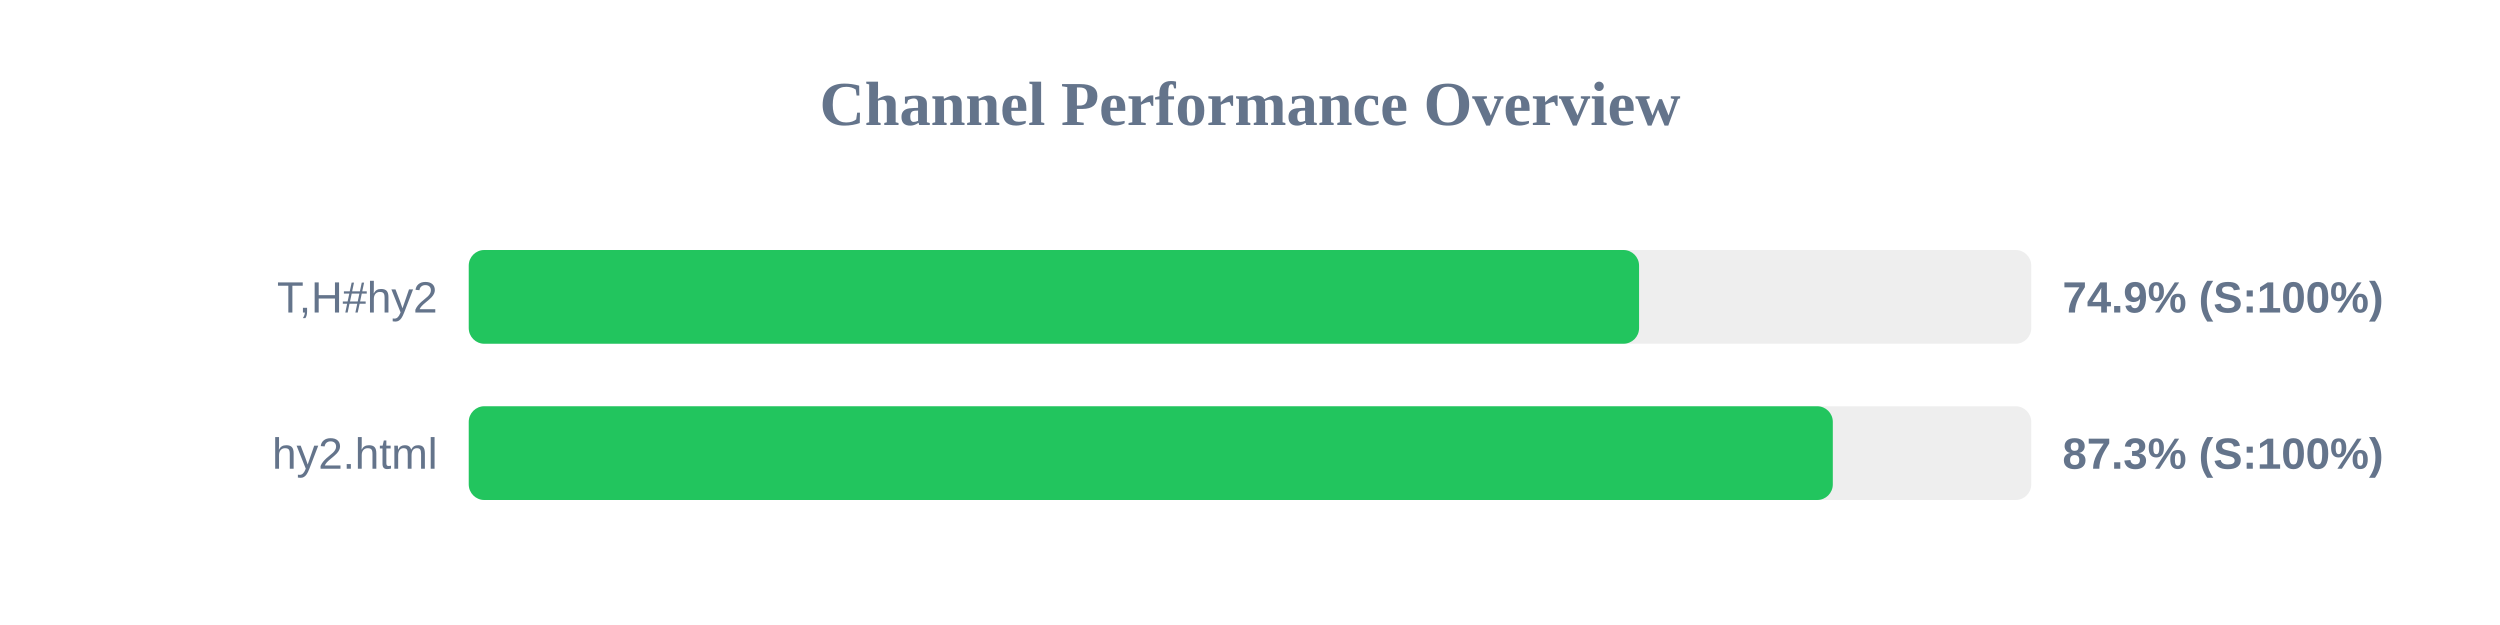
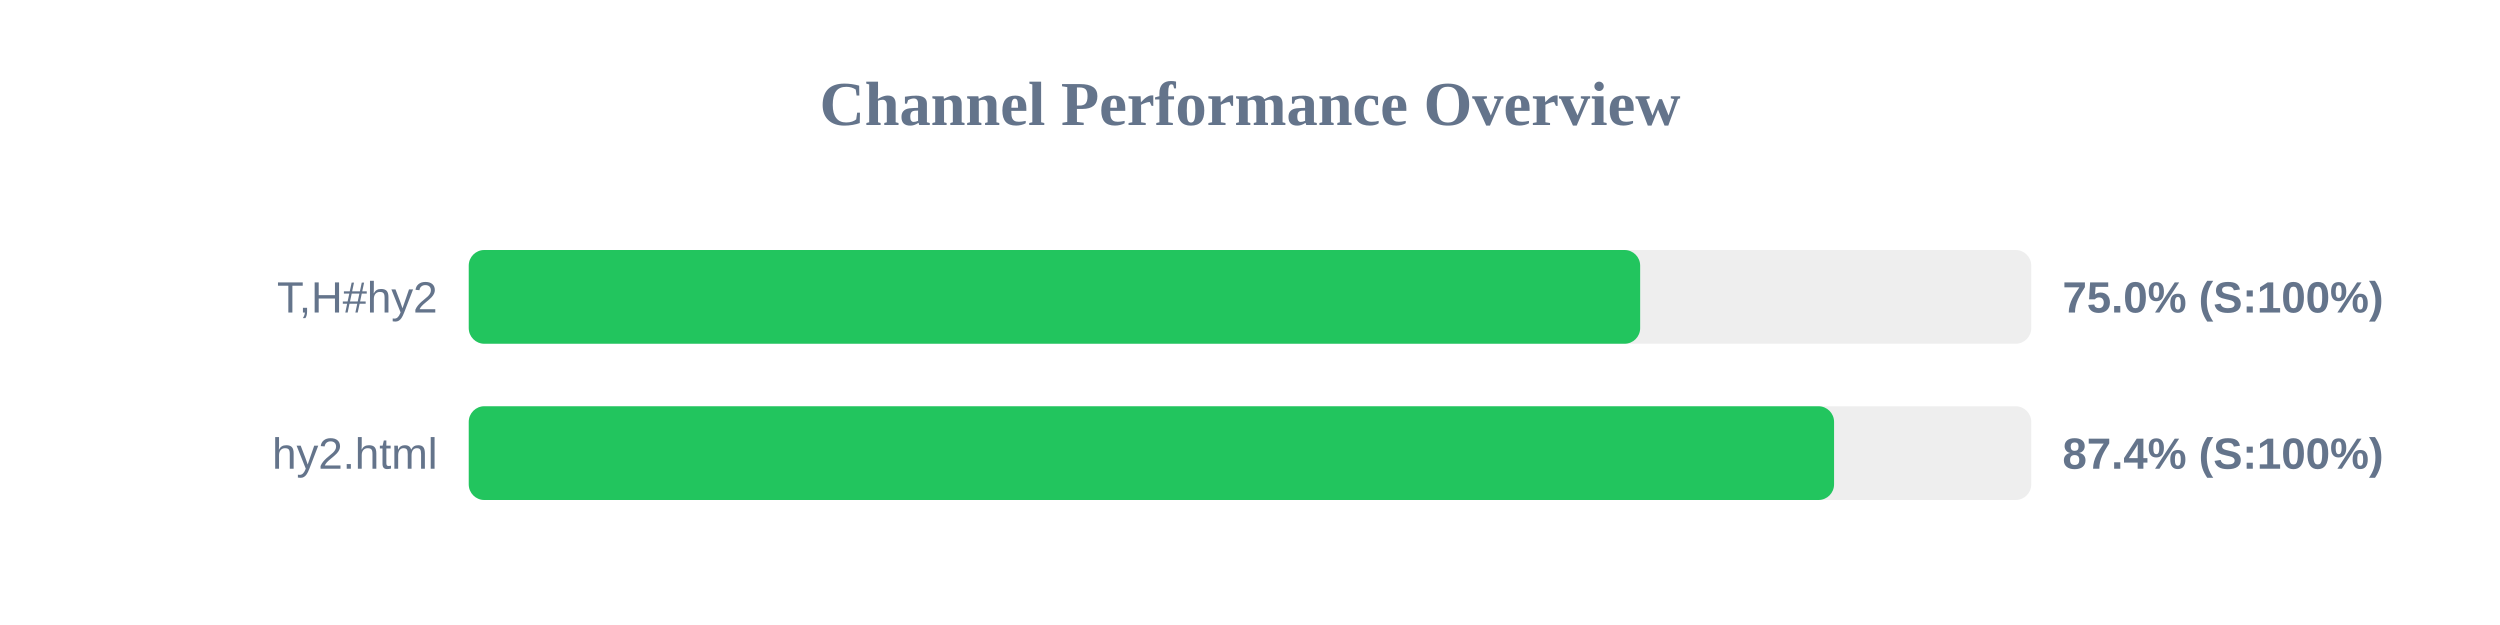
<svg xmlns="http://www.w3.org/2000/svg" width="800" height="200" version="1.1">
  <style>
        .row { font: 14px Arial; fill: #64748b; }
        .score { font: bold 14px Arial; fill: #64748b; }
    </style>
  <text x="400" y="40" text-anchor="middle" font-size="20px" font-weight="bold" fill="#64748b">Channel Performance Overview</text>
  <rect x="150" y="80" width="500" height="30" fill="#eee" rx="5" />
-   <rect x="150" y="80" width="374.5" height="30" fill="#22c55e" rx="5" />
+   <rect x="150" y="80" width="374.85" height="30" fill="#22c55e" rx="5" />
  <text x="140" y="100" text-anchor="end" class="row">T,H#hy2</text>
-   <text x="660" y="100" text-anchor="start" class="score">74.9% (S:100%)</text>
+   <text x="660" y="100" text-anchor="start" class="score">75.0% (S:100%)</text>
  <rect x="150" y="130" width="500" height="30" fill="#eee" rx="5" />
-   <rect x="150" y="130" width="436.5" height="30" fill="#22c55e" rx="5" />
+   <rect x="150" y="130" width="436.9" height="30" fill="#22c55e" rx="5" />
  <text x="140" y="150" text-anchor="end" class="row">hy2.html</text>
-   <text x="660" y="150" text-anchor="start" class="score">87.3% (S:100%)</text>
+   <text x="660" y="150" text-anchor="start" class="score">87.4% (S:100%)</text>
</svg>
